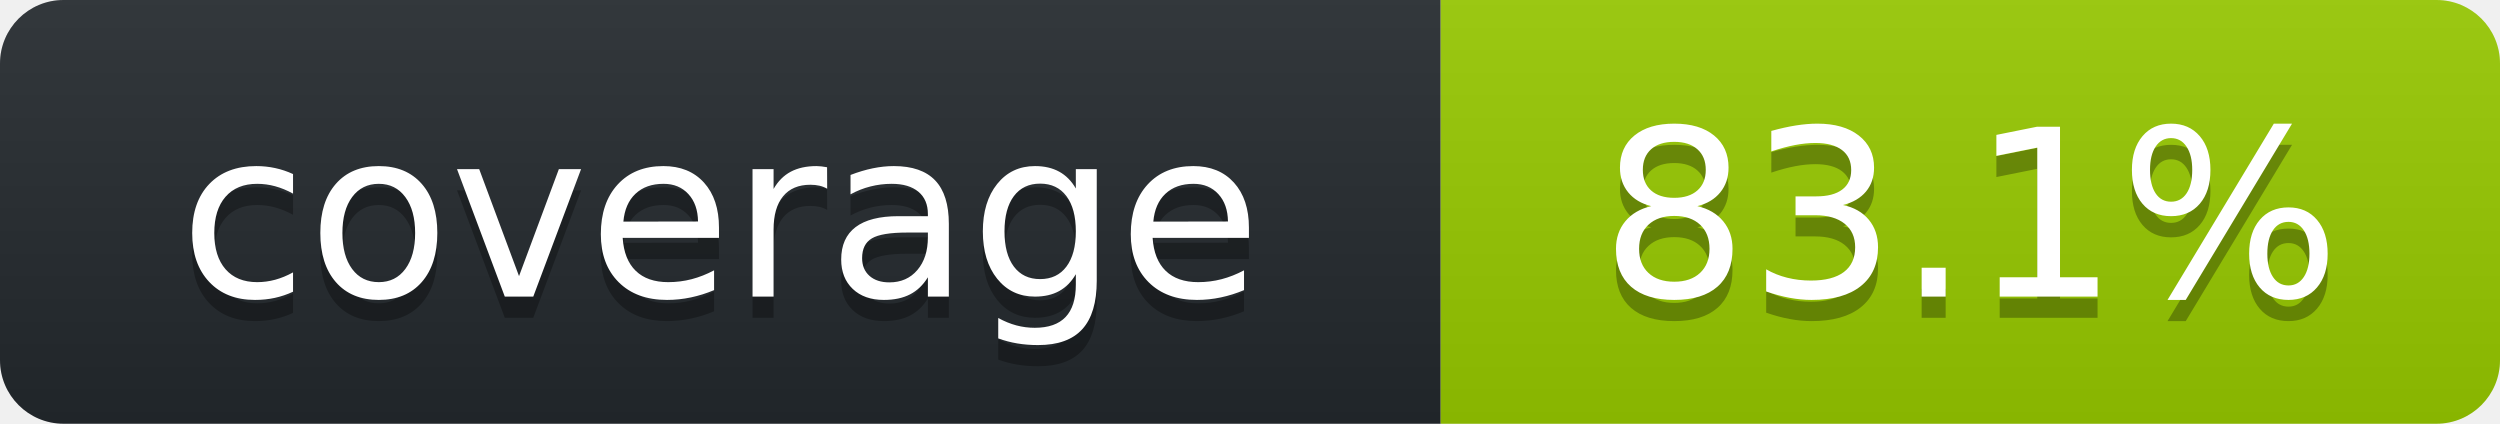
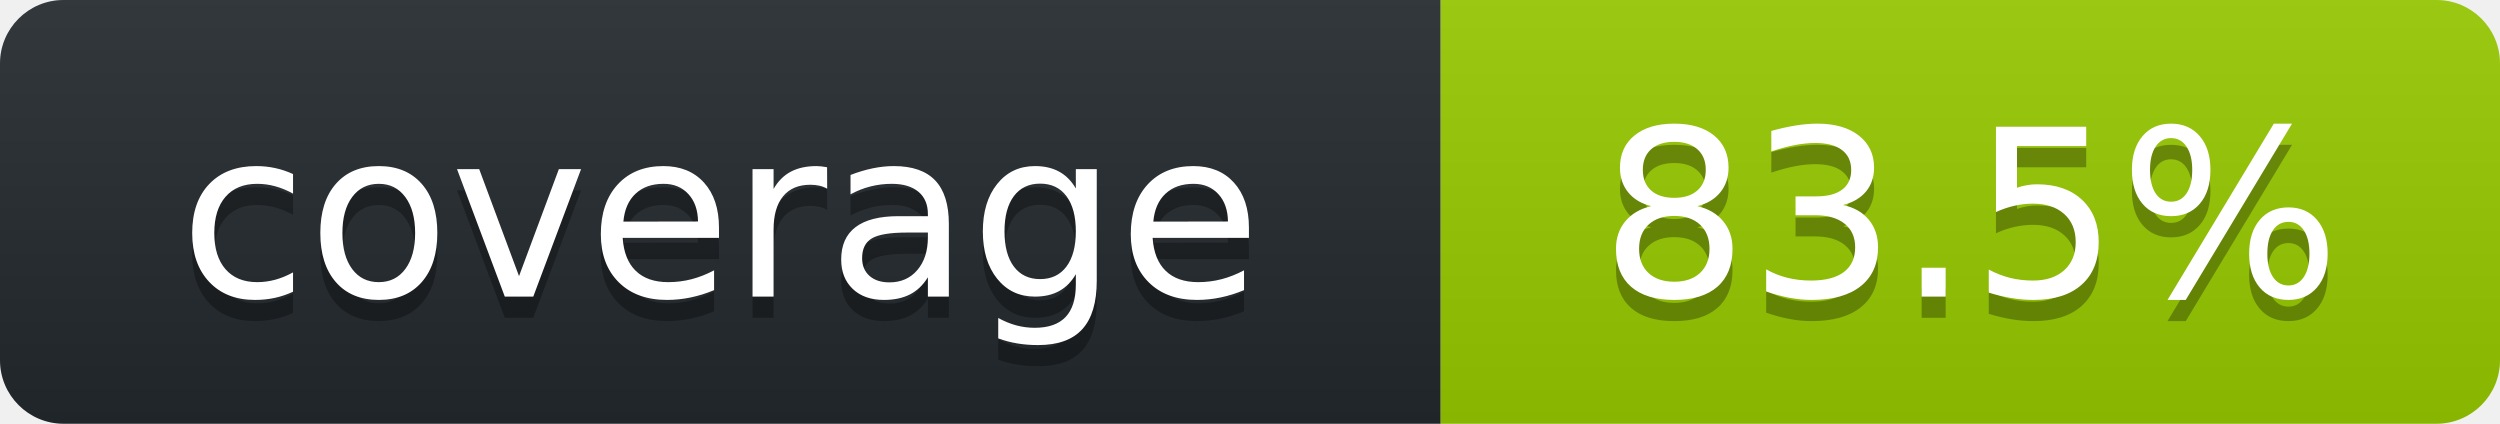
<svg xmlns="http://www.w3.org/2000/svg" width="118" height="20" role="img" aria-label="octocov::badge">
  <linearGradient id="s" x2="0" y2="100%">
    <stop offset="0" stop-color="#bbb" stop-opacity=".1" />
    <stop offset="1" stop-opacity=".1" />
  </linearGradient>
  <clipPath id="r">
    <rect width="118" height="20" rx="3" fill="#fff" />
  </clipPath>
  <g clip-path="url(#r)">
    <rect width="68" height="20" fill="#24292E" />
    <rect x="68" width="50" height="20" fill="#97CA00" />
    <rect width="118" height="20" fill="url(#s)" />
  </g>
  <g fill="#fff" text-anchor="middle" font-family="Verdana,Geneva,DejaVu Sans,sans-serif" text-rendering="geometricPrecision" font-size="110">
    <text aria-hidden="true" x="340" y="150" fill="#010101" fill-opacity=".3" transform="scale(.1)">coverage</text>
    <text x="340" y="140" transform="scale(.1)" fill="#fff">coverage</text>
-     <text aria-hidden="true" x="930" y="150" fill="#010101" fill-opacity=".3" transform="scale(.1)">83.1%</text>
-     <text x="930" y="140" transform="scale(.1)" fill="#fff">83.1%</text>
+     <text aria-hidden="true" x="930" y="150" fill="#010101" fill-opacity=".3" transform="scale(.1)">83.5%</text>
+     <text x="930" y="140" transform="scale(.1)" fill="#fff">83.5%</text>
  </g>
</svg>
